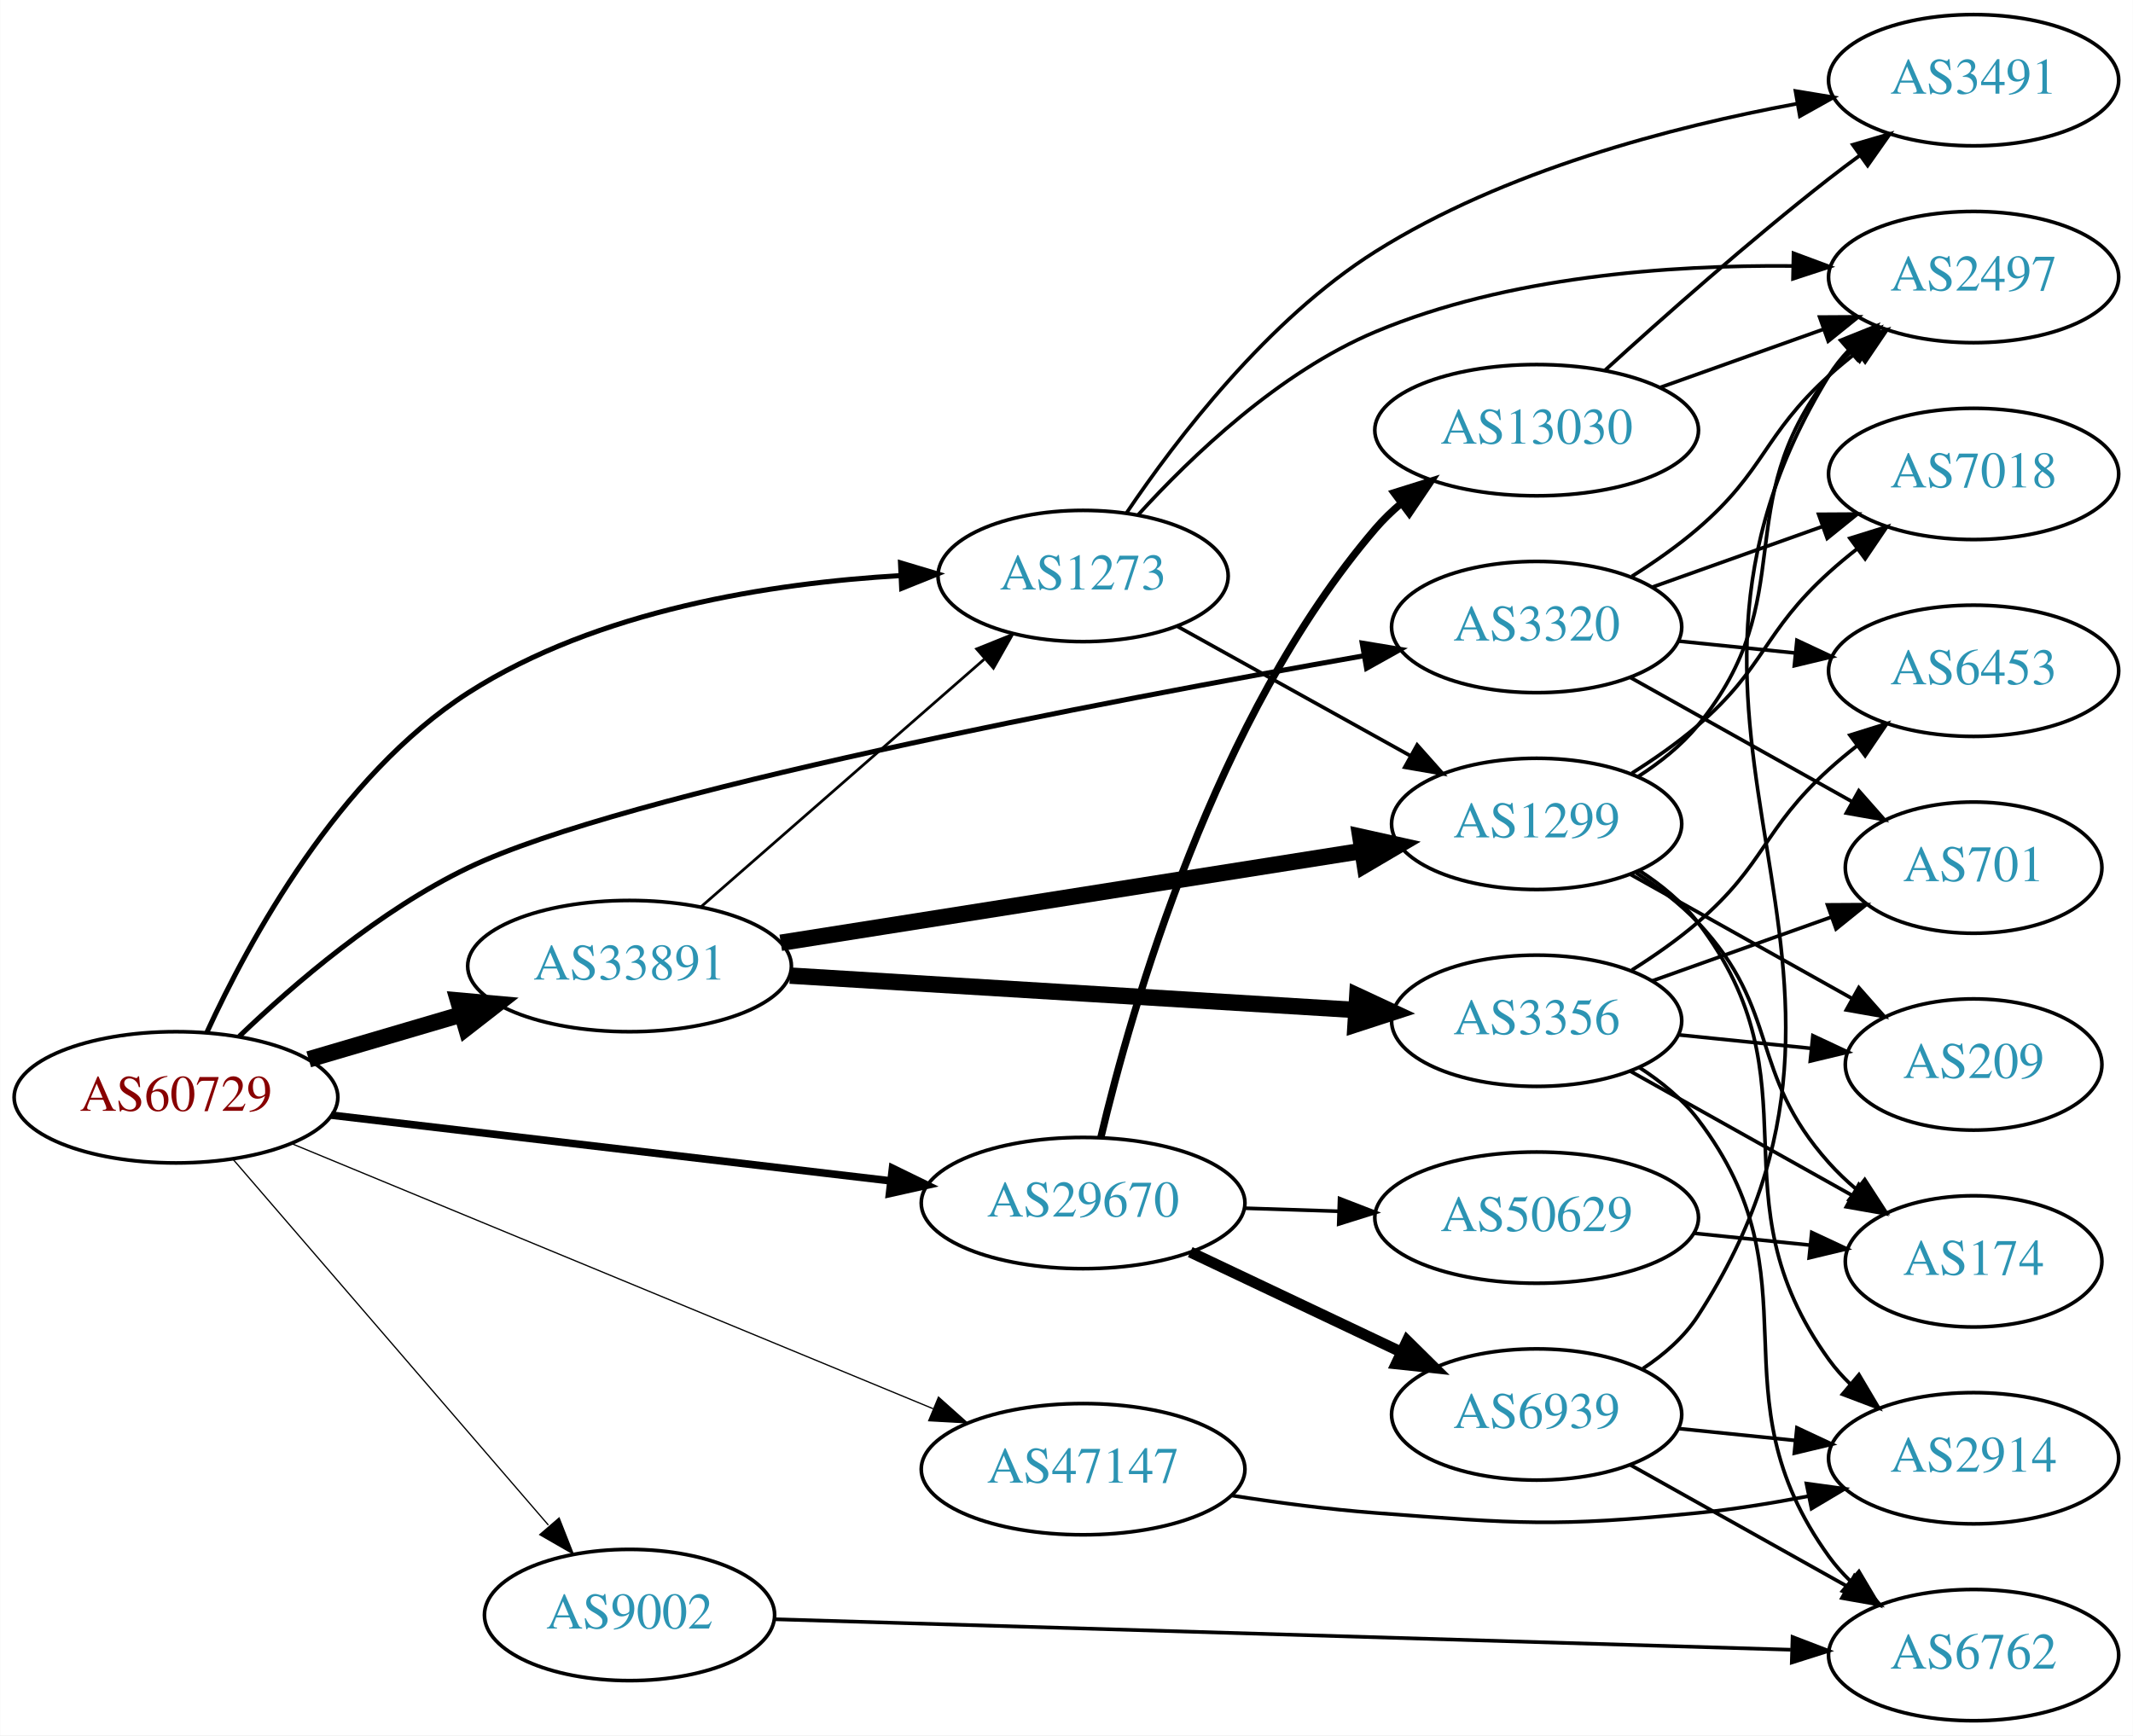
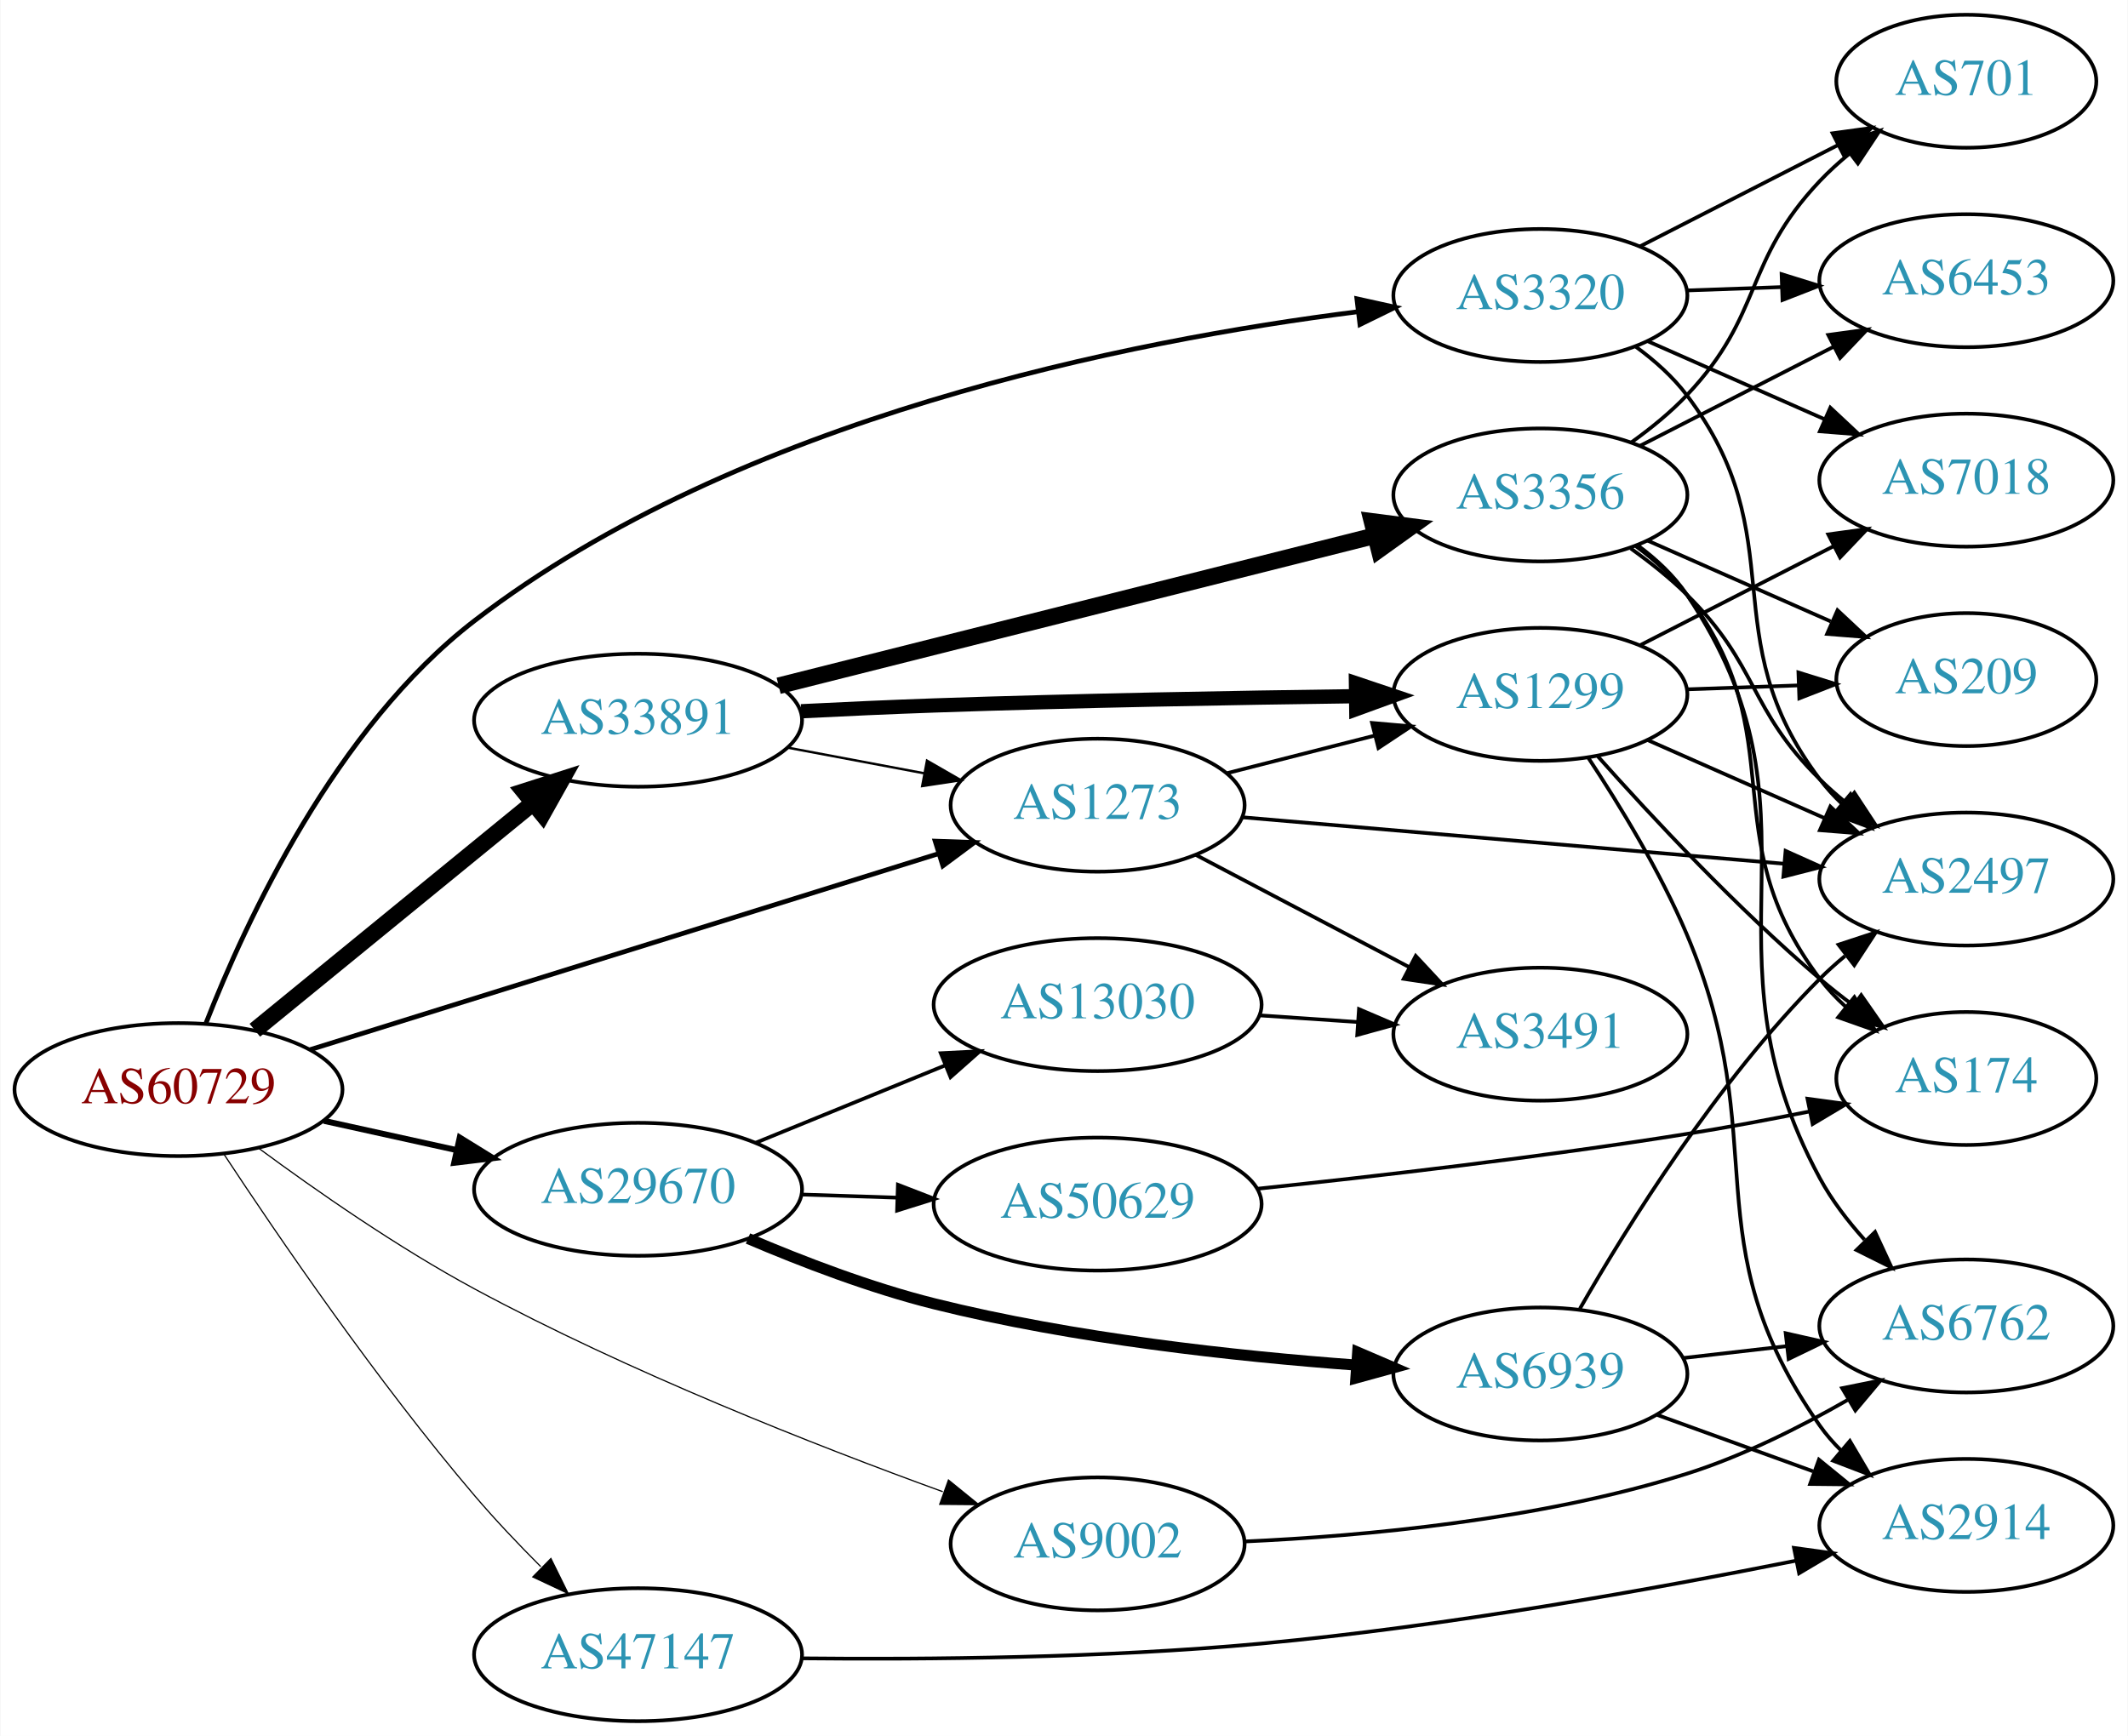
- <svg xmlns="http://www.w3.org/2000/svg" xmlns:xlink="http://www.w3.org/1999/xlink" width="585pt" height="476pt" viewBox="0.00 0.00 584.86 476.00">
-   <g id="graph0" class="graph" transform="scale(1 1) rotate(0) translate(4 472)">
-     <polygon fill="white" stroke="none" points="-4,4 -4,-472 580.862,-472 580.862,4 -4,4" />
+ <svg xmlns="http://www.w3.org/2000/svg" xmlns:xlink="http://www.w3.org/1999/xlink" width="576pt" height="470pt" viewBox="0.00 0.00 575.76 470.00">
+   <g id="graph0" class="graph" transform="scale(1 1) rotate(0) translate(4 466)">
+     <polygon fill="white" stroke="none" points="-4,4 -4,-466 571.762,-466 571.762,4 -4,4" />
    <g id="node1" class="node">
      <g id="a_node1">
        <a xlink:href="/asn/60729" xlink:title="AS60729 ~ Zwiebelfreunde e.V. [AT]">
          <ellipse fill="#ffffff" stroke="black" cx="44.196" cy="-171" rx="44.393" ry="18" />
          <text text-anchor="middle" x="44.196" y="-167.3" font-family="Times,serif" font-size="14.00" fill="#880000">AS60729</text>
        </a>
      </g>
    </g>
    <g id="node2" class="node">
      <g id="a_node2">
        <a xlink:href="/asn/1273" xlink:title="AS1273 ~ Vodafone Group PLC [EU]">
-           <ellipse fill="#ffffff" stroke="black" cx="292.98" cy="-314" rx="39.794" ry="18" />
-           <text text-anchor="middle" x="292.98" y="-310.3" font-family="Times,serif" font-size="14.00" fill="#2c94b3">AS1273</text>
+           <ellipse fill="#ffffff" stroke="black" cx="292.98" cy="-248" rx="39.794" ry="18" />
+           <text text-anchor="middle" x="292.98" y="-244.3" font-family="Times,serif" font-size="14.00" fill="#2c94b3">AS1273</text>
        </a>
      </g>
    </g>
    <g id="edge1" class="edge">
-       <path fill="none" stroke="black" stroke-width="1.385" d="M52.697,-188.88C64.21,-213.978 88.714,-259.138 124.392,-282 159.803,-304.691 207.486,-312.055 242.936,-314.114" />
-       <polygon fill="black" stroke="black" stroke-width="1.385" points="242.902,-317.616 253.052,-314.579 243.223,-310.624 242.902,-317.616" />
+       <path fill="none" stroke="black" stroke-width="1.286" d="M79.77,-181.788C124.354,-195.698 201.848,-219.877 249.833,-234.85" />
+       <polygon fill="black" stroke="black" stroke-width="1.286" points="249.014,-238.26 259.603,-237.898 251.099,-231.578 249.014,-238.26" />
    </g>
    <g id="node3" class="node">
      <g id="a_node3">
        <a xlink:href="/asn/3320" xlink:title="AS3320 ~ DTAG [DE]">
-           <ellipse fill="#ffffff" stroke="black" cx="417.373" cy="-300" rx="39.794" ry="18" />
-           <text text-anchor="middle" x="417.373" y="-296.3" font-family="Times,serif" font-size="14.00" fill="#2c94b3">AS3320</text>
+           <ellipse fill="#ffffff" stroke="black" cx="412.823" cy="-386" rx="39.794" ry="18" />
+           <text text-anchor="middle" x="412.823" y="-382.3" font-family="Times,serif" font-size="14.00" fill="#2c94b3">AS3320</text>
        </a>
      </g>
    </g>
    <g id="edge2" class="edge">
-       <path fill="none" stroke="black" stroke-width="1.385" d="M61.57,-187.744C76.6,-202.144 100.154,-222.377 124.392,-234 167.437,-254.642 299.071,-279.647 369.977,-292.123" />
-       <polygon fill="black" stroke="black" stroke-width="1.385" points="369.527,-295.597 379.98,-293.87 370.731,-288.701 369.527,-295.597" />
+       <path fill="none" stroke="black" stroke-width="1.286" d="M51.645,-189.024C62.419,-216.58 86.686,-269.028 124.392,-298 195.98,-353.006 302.069,-373.856 363.341,-381.593" />
+       <polygon fill="black" stroke="black" stroke-width="1.286" points="363.165,-385.097 373.51,-382.809 363.996,-378.147 363.165,-385.097" />
    </g>
    <g id="node4" class="node">
      <g id="a_node4">
        <a xlink:href="/asn/9002" xlink:title="AS9002 ~ RETN Limited [EU]">
-           <ellipse fill="#ffffff" stroke="black" cx="168.588" cy="-29" rx="39.794" ry="18" />
-           <text text-anchor="middle" x="168.588" y="-25.3" font-family="Times,serif" font-size="14.00" fill="#2c94b3">AS9002</text>
+           <ellipse fill="#ffffff" stroke="black" cx="292.98" cy="-48" rx="39.794" ry="18" />
+           <text text-anchor="middle" x="292.98" y="-44.3" font-family="Times,serif" font-size="14.00" fill="#2c94b3">AS9002</text>
        </a>
      </g>
    </g>
    <g id="edge3" class="edge">
-       <path fill="none" stroke="black" stroke-width="0.346" d="M59.959,-153.871C81.486,-128.896 121.608,-82.346 146.318,-53.678" />
-       <polygon fill="black" stroke="black" stroke-width="0.346" points="149.275,-55.608 153.153,-45.748 143.973,-51.038 149.275,-55.608" />
+       <path fill="none" stroke="black" stroke-width="0.321" d="M65.95,-155.084C81.5,-143.603 103.592,-128.215 124.392,-117 165.984,-94.574 216.45,-74.715 251.066,-62.128" />
+       <polygon fill="black" stroke="black" stroke-width="0.321" points="252.603,-65.294 260.83,-58.617 250.235,-58.707 252.603,-65.294" />
    </g>
    <g id="node5" class="node">
      <g id="a_node5">
        <a xlink:href="/asn/29670" xlink:title="AS29670 ~ Individual Network Berlin e.V. [DE]">
-           <ellipse fill="#ffffff" stroke="black" cx="292.98" cy="-142" rx="44.393" ry="18" />
-           <text text-anchor="middle" x="292.98" y="-138.3" font-family="Times,serif" font-size="14.00" fill="#2c94b3">AS29670</text>
+           <ellipse fill="#ffffff" stroke="black" cx="168.588" cy="-144" rx="44.393" ry="18" />
+           <text text-anchor="middle" x="168.588" y="-140.3" font-family="Times,serif" font-size="14.00" fill="#2c94b3">AS29670</text>
        </a>
      </g>
    </g>
    <g id="edge4" class="edge">
-       <path fill="none" stroke="black" stroke-width="2.077" d="M86.781,-166.113C129.052,-161.146 194.636,-153.439 240.24,-148.08" />
-       <polygon fill="black" stroke="black" stroke-width="2.077" points="240.702,-151.55 250.225,-146.907 239.885,-144.598 240.702,-151.55" />
+       <path fill="none" stroke="black" stroke-width="1.607" d="M83.586,-162.531C94.978,-160.018 107.6,-157.233 119.525,-154.603" />
+       <polygon fill="black" stroke="black" stroke-width="1.607" points="120.323,-158.011 129.335,-152.439 118.815,-151.175 120.323,-158.011" />
    </g>
    <g id="node6" class="node">
      <g id="a_node6">
        <a xlink:href="/asn/33891" xlink:title="AS33891 ~ CORE-BACKBONE GMBH GLOBAL NETWORK [DE]">
-           <ellipse fill="#ffffff" stroke="black" cx="168.588" cy="-207" rx="44.393" ry="18" />
-           <text text-anchor="middle" x="168.588" y="-203.3" font-family="Times,serif" font-size="14.00" fill="#2c94b3">AS33891</text>
+           <ellipse fill="#ffffff" stroke="black" cx="168.588" cy="-271" rx="44.393" ry="18" />
+           <text text-anchor="middle" x="168.588" y="-267.3" font-family="Times,serif" font-size="14.00" fill="#2c94b3">AS33891</text>
        </a>
      </g>
    </g>
    <g id="edge5" class="edge">
-       <path fill="none" stroke="black" stroke-width="4.5" d="M80.597,-181.413C93.663,-185.256 108.65,-189.664 122.462,-193.727" />
-       <polygon fill="black" stroke="black" stroke-width="4.5" points="121.562,-197.566 132.267,-196.611 123.784,-190.011 121.562,-197.566" />
+       <path fill="none" stroke="black" stroke-width="4.5" d="M64.861,-187.067C85.202,-203.687 117.136,-229.778 139.998,-248.458" />
+       <polygon fill="black" stroke="black" stroke-width="4.5" points="137.737,-251.695 147.973,-254.973 142.72,-245.597 137.737,-251.695" />
    </g>
    <g id="node7" class="node">
      <g id="a_node7">
        <a xlink:href="/asn/47147" xlink:title="AS47147 ~ ANEXIA Internetdienstleistungs GmbH [AT]">
-           <ellipse fill="#ffffff" stroke="black" cx="292.98" cy="-69" rx="44.393" ry="18" />
-           <text text-anchor="middle" x="292.98" y="-65.3" font-family="Times,serif" font-size="14.00" fill="#2c94b3">AS47147</text>
+           <ellipse fill="#ffffff" stroke="black" cx="168.588" cy="-18" rx="44.393" ry="18" />
+           <text text-anchor="middle" x="168.588" y="-14.3" font-family="Times,serif" font-size="14.00" fill="#2c94b3">AS47147</text>
        </a>
      </g>
    </g>
    <g id="edge6" class="edge">
-       <path fill="none" stroke="black" stroke-width="0.346" d="M75.953,-158.288C120.408,-139.914 202.67,-105.914 251.851,-85.586" />
-       <polygon fill="black" stroke="black" stroke-width="0.346" points="253.32,-88.766 261.225,-81.712 250.646,-82.297 253.32,-88.766" />
+       <path fill="none" stroke="black" stroke-width="0.321" d="M56.445,-153.58C71.101,-131.326 97.985,-91.983 124.392,-61 129.894,-54.545 136.185,-47.916 142.232,-41.856" />
+       <polygon fill="black" stroke="black" stroke-width="0.321" points="145.001,-44.043 149.684,-34.539 140.096,-39.048 145.001,-44.043" />
    </g>
    <g id="node8" class="node">
      <g id="a_node8">
-         <a xlink:href="/asn/3491" xlink:title="AS3491 ~ PCCW Global, Inc. [US]">
-           <ellipse fill="#ffffff" stroke="black" cx="537.215" cy="-450" rx="39.794" ry="18" />
-           <text text-anchor="middle" x="537.215" y="-446.3" font-family="Times,serif" font-size="14.00" fill="#2c94b3">AS3491</text>
+         <a xlink:href="/asn/2497" xlink:title="AS2497 ~ Internet Initiative Japan Inc. [JP]">
+           <ellipse fill="#ffffff" stroke="black" cx="528.116" cy="-228" rx="39.794" ry="18" />
+           <text text-anchor="middle" x="528.116" y="-224.3" font-family="Times,serif" font-size="14.00" fill="#2c94b3">AS2497</text>
        </a>
      </g>
    </g>
    <g id="edge7" class="edge">
-       <path fill="none" stroke="black" d="M304.956,-331.395C318.56,-351.55 343.601,-384.369 373.176,-403 408.414,-425.197 454.455,-437.212 488.62,-443.521" />
-       <polygon fill="black" stroke="black" points="488.364,-447.029 498.817,-445.3 489.567,-440.133 488.364,-447.029" />
+       <path fill="none" stroke="black" d="M332.217,-244.72C372.28,-241.283 435.32,-235.875 478.8,-232.145" />
+       <polygon fill="black" stroke="black" points="479.194,-235.624 488.859,-231.282 478.596,-228.65 479.194,-235.624" />
    </g>
    <g id="node9" class="node">
      <g id="a_node9">
-         <a xlink:href="/asn/2497" xlink:title="AS2497 ~ Internet Initiative Japan Inc. [JP]">
-           <ellipse fill="#ffffff" stroke="black" cx="537.215" cy="-396" rx="39.794" ry="18" />
-           <text text-anchor="middle" x="537.215" y="-392.3" font-family="Times,serif" font-size="14.00" fill="#2c94b3">AS2497</text>
+         <a xlink:href="/asn/3491" xlink:title="AS3491 ~ PCCW Global, Inc. [US]">
+           <ellipse fill="#ffffff" stroke="black" cx="412.823" cy="-186" rx="39.794" ry="18" />
+           <text text-anchor="middle" x="412.823" y="-182.3" font-family="Times,serif" font-size="14.00" fill="#2c94b3">AS3491</text>
        </a>
      </g>
    </g>
    <g id="edge8" class="edge">
-       <path fill="none" stroke="black" d="M308.1,-330.8C322.613,-346.765 346.768,-369.929 373.176,-381 409.368,-396.172 453.941,-399.342 487.33,-399.043" />
-       <polygon fill="black" stroke="black" points="487.825,-402.534 497.753,-398.835 487.685,-395.535 487.825,-402.534" />
+       <path fill="none" stroke="black" d="M319.55,-234.547C336.46,-225.65 358.833,-213.879 377.314,-204.156" />
+       <polygon fill="black" stroke="black" points="379.083,-207.18 386.303,-199.427 375.823,-200.986 379.083,-207.18" />
    </g>
    <g id="node10" class="node">
      <g id="a_node10">
        <a xlink:href="/asn/1299" xlink:title="AS1299 ~ Telia Carrier [EU]">
-           <ellipse fill="#ffffff" stroke="black" cx="417.373" cy="-246" rx="39.794" ry="18" />
-           <text text-anchor="middle" x="417.373" y="-242.3" font-family="Times,serif" font-size="14.00" fill="#2c94b3">AS1299</text>
+           <ellipse fill="#ffffff" stroke="black" cx="412.823" cy="-278" rx="39.794" ry="18" />
+           <text text-anchor="middle" x="412.823" y="-274.3" font-family="Times,serif" font-size="14.00" fill="#2c94b3">AS1299</text>
        </a>
      </g>
    </g>
    <g id="edge9" class="edge">
-       <path fill="none" stroke="black" d="M318.748,-300.239C337.163,-290.008 362.496,-275.934 382.741,-264.685" />
-       <polygon fill="black" stroke="black" points="384.6,-267.657 391.642,-259.74 381.2,-261.538 384.6,-267.657" />
-     </g>
-     <g id="edge12" class="edge">
-       <path fill="none" stroke="black" d="M443.493,-313.91C449.663,-317.801 456.071,-322.271 461.569,-327 480.207,-343.033 479.347,-352.495 497.569,-369 499.995,-371.198 502.607,-373.368 505.287,-375.466" />
-       <polygon fill="black" stroke="black" points="503.297,-378.347 513.413,-381.495 507.468,-372.726 503.297,-378.347" />
+       <path fill="none" stroke="black" d="M328.065,-256.677C340.524,-259.849 354.796,-263.482 367.986,-266.84" />
+       <polygon fill="black" stroke="black" points="367.26,-270.267 377.815,-269.342 368.987,-263.483 367.26,-270.267" />
+     </g>
+     <g id="edge10" class="edge">
+       <path fill="none" stroke="black" d="M438.711,-372.087C443.79,-368.359 448.719,-363.963 452.469,-359 481.958,-319.976 458.98,-294.024 488.469,-255 490.227,-252.674 492.244,-250.472 494.414,-248.405" />
+       <polygon fill="black" stroke="black" points="496.773,-250.996 502.227,-241.913 492.299,-245.612 496.773,-250.996" />
    </g>
    <g id="node11" class="node">
      <g id="a_node11">
-         <a xlink:href="/asn/7018" xlink:title="AS7018 ~ AT&amp;T Services, Inc. [US]">
-           <ellipse fill="#ffffff" stroke="black" cx="537.215" cy="-342" rx="39.794" ry="18" />
-           <text text-anchor="middle" x="537.215" y="-338.3" font-family="Times,serif" font-size="14.00" fill="#2c94b3">AS7018</text>
-         </a>
-       </g>
-     </g>
-     <g id="edge10" class="edge">
-       <path fill="none" stroke="black" d="M449.027,-310.925C463.236,-315.99 480.319,-322.078 495.585,-327.519" />
-       <polygon fill="black" stroke="black" points="494.71,-330.923 505.305,-330.983 497.061,-324.329 494.71,-330.923" />
+         <a xlink:href="/asn/6453" xlink:title="AS6453 ~ TATA COMMUNICATIONS (AMERICA) INC [US]">
+           <ellipse fill="#ffffff" stroke="black" cx="528.116" cy="-390" rx="39.794" ry="18" />
+           <text text-anchor="middle" x="528.116" y="-386.3" font-family="Times,serif" font-size="14.00" fill="#2c94b3">AS6453</text>
+         </a>
+       </g>
+     </g>
+     <g id="edge11" class="edge">
+       <path fill="none" stroke="black" d="M452.495,-387.365C460.698,-387.655 469.462,-387.964 477.994,-388.266" />
+       <polygon fill="black" stroke="black" points="478.116,-391.772 488.233,-388.627 478.363,-384.776 478.116,-391.772" />
    </g>
    <g id="node12" class="node">
      <g id="a_node12">
        <a xlink:href="/asn/701" xlink:title="AS701 ~ UUNET [US]">
-           <ellipse fill="#ffffff" stroke="black" cx="537.215" cy="-234" rx="35.194" ry="18" />
-           <text text-anchor="middle" x="537.215" y="-230.3" font-family="Times,serif" font-size="14.00" fill="#2c94b3">AS701</text>
-         </a>
-       </g>
-     </g>
-     <g id="edge11" class="edge">
-       <path fill="none" stroke="black" d="M443.076,-286.164C460.708,-276.289 484.596,-262.91 503.765,-252.174" />
-       <polygon fill="black" stroke="black" points="505.734,-255.083 512.748,-247.143 502.313,-248.976 505.734,-255.083" />
+           <ellipse fill="#ffffff" stroke="black" cx="528.116" cy="-444" rx="35.194" ry="18" />
+           <text text-anchor="middle" x="528.116" y="-440.3" font-family="Times,serif" font-size="14.00" fill="#2c94b3">AS701</text>
+         </a>
+       </g>
+     </g>
+     <g id="edge12" class="edge">
+       <path fill="none" stroke="black" d="M439.815,-399.306C455.689,-407.433 476.16,-417.914 493.289,-426.682" />
+       <polygon fill="black" stroke="black" points="491.914,-429.911 502.411,-431.352 495.104,-423.68 491.914,-429.911" />
    </g>
    <g id="node13" class="node">
      <g id="a_node13">
-         <a xlink:href="/asn/6453" xlink:title="AS6453 ~ TATA COMMUNICATIONS (AMERICA) INC [US]">
-           <ellipse fill="#ffffff" stroke="black" cx="537.215" cy="-288" rx="39.794" ry="18" />
-           <text text-anchor="middle" x="537.215" y="-284.3" font-family="Times,serif" font-size="14.00" fill="#2c94b3">AS6453</text>
+         <a xlink:href="/asn/7018" xlink:title="AS7018 ~ AT&amp;T Services, Inc. [US]">
+           <ellipse fill="#ffffff" stroke="black" cx="528.116" cy="-336" rx="39.794" ry="18" />
+           <text text-anchor="middle" x="528.116" y="-332.3" font-family="Times,serif" font-size="14.00" fill="#2c94b3">AS7018</text>
        </a>
      </g>
    </g>
    <g id="edge13" class="edge">
-       <path fill="none" stroke="black" d="M456.307,-296.137C466.505,-295.099 477.667,-293.962 488.33,-292.876" />
-       <polygon fill="black" stroke="black" points="488.757,-296.351 498.351,-291.856 488.048,-289.387 488.757,-296.351" />
+       <path fill="none" stroke="black" d="M441.828,-373.64C456.262,-367.27 474.063,-359.414 489.662,-352.53" />
+       <polygon fill="black" stroke="black" points="491.305,-355.63 499.04,-348.391 488.479,-349.226 491.305,-355.63" />
    </g>
    <g id="node14" class="node">
      <g id="a_node14">
        <a xlink:href="/asn/6762" xlink:title="AS6762 ~ TELECOM ITALIA SPARKLE S.p.A. [IT]">
-           <ellipse fill="#ffffff" stroke="black" cx="537.215" cy="-18" rx="39.794" ry="18" />
-           <text text-anchor="middle" x="537.215" y="-14.3" font-family="Times,serif" font-size="14.00" fill="#2c94b3">AS6762</text>
+           <ellipse fill="#ffffff" stroke="black" cx="528.116" cy="-107" rx="39.794" ry="18" />
+           <text text-anchor="middle" x="528.116" y="-103.3" font-family="Times,serif" font-size="14.00" fill="#2c94b3">AS6762</text>
        </a>
      </g>
    </g>
    <g id="edge14" class="edge">
-       <path fill="none" stroke="black" d="M208.477,-27.833C275.663,-25.817 413.338,-21.687 487.054,-19.475" />
-       <polygon fill="black" stroke="black" points="487.56,-22.962 497.45,-19.163 487.35,-15.965 487.56,-22.962" />
+       <path fill="none" stroke="black" d="M332.606,-48.642C365.228,-50.119 412.827,-54.493 452.469,-67 467.476,-71.734 482.981,-79.501 495.946,-86.938" />
+       <polygon fill="black" stroke="black" points="494.507,-90.154 504.894,-92.246 498.079,-84.134 494.507,-90.154" />
    </g>
    <g id="node15" class="node">
      <g id="a_node15">
        <a xlink:href="/asn/6939" xlink:title="AS6939 ~ Hurricane Electric LLC [US]">
-           <ellipse fill="#ffffff" stroke="black" cx="417.373" cy="-84" rx="39.794" ry="18" />
-           <text text-anchor="middle" x="417.373" y="-80.3" font-family="Times,serif" font-size="14.00" fill="#2c94b3">AS6939</text>
+           <ellipse fill="#ffffff" stroke="black" cx="412.823" cy="-94" rx="39.794" ry="18" />
+           <text text-anchor="middle" x="412.823" y="-90.3" font-family="Times,serif" font-size="14.00" fill="#2c94b3">AS6939</text>
        </a>
      </g>
    </g>
    <g id="edge15" class="edge">
-       <path fill="none" stroke="black" stroke-width="3" d="M322.367,-128.548C339.566,-120.398 361.673,-109.921 380.127,-101.176" />
-       <polygon fill="black" stroke="black" stroke-width="3" points="381.862,-104.227 389.399,-96.782 378.864,-97.902 381.862,-104.227" />
+       <path fill="none" stroke="black" stroke-width="3" d="M198.339,-130.681C213.117,-124.37 231.593,-117.29 248.784,-113 286.457,-103.599 330.214,-98.823 362.906,-96.411" />
+       <polygon fill="black" stroke="black" stroke-width="3" points="363.374,-99.888 373.11,-95.709 362.893,-92.904 363.374,-99.888" />
    </g>
    <g id="node16" class="node">
      <g id="a_node16">
-         <a xlink:href="/asn/50629" xlink:title="AS50629 ~ LWLcom GmbH [DE]">
-           <ellipse fill="#ffffff" stroke="black" cx="417.373" cy="-138" rx="44.393" ry="18" />
-           <text text-anchor="middle" x="417.373" y="-134.3" font-family="Times,serif" font-size="14.00" fill="#2c94b3">AS50629</text>
+         <a xlink:href="/asn/13030" xlink:title="AS13030 ~ Init7 (Switzerland) Ltd. [CH]">
+           <ellipse fill="#ffffff" stroke="black" cx="292.98" cy="-194" rx="44.393" ry="18" />
+           <text text-anchor="middle" x="292.98" y="-190.3" font-family="Times,serif" font-size="14.00" fill="#2c94b3">AS13030</text>
        </a>
      </g>
    </g>
    <g id="edge16" class="edge">
-       <path fill="none" stroke="black" d="M337.131,-140.59C345.541,-140.315 354.449,-140.024 363.14,-139.74" />
-       <polygon fill="black" stroke="black" points="363.318,-143.236 373.199,-139.411 363.09,-136.24 363.318,-143.236" />
+       <path fill="none" stroke="black" d="M200.473,-156.617C215.983,-162.953 234.968,-170.709 251.617,-177.511" />
+       <polygon fill="black" stroke="black" points="250.525,-180.845 261.106,-181.387 253.172,-174.365 250.525,-180.845" />
    </g>
    <g id="node17" class="node">
      <g id="a_node17">
-         <a xlink:href="/asn/13030" xlink:title="AS13030 ~ Init7 (Switzerland) Ltd. [CH]">
-           <ellipse fill="#ffffff" stroke="black" cx="417.373" cy="-354" rx="44.393" ry="18" />
-           <text text-anchor="middle" x="417.373" y="-350.3" font-family="Times,serif" font-size="14.00" fill="#2c94b3">AS13030</text>
+         <a xlink:href="/asn/50629" xlink:title="AS50629 ~ LWLcom GmbH [DE]">
+           <ellipse fill="#ffffff" stroke="black" cx="292.98" cy="-140" rx="44.393" ry="18" />
+           <text text-anchor="middle" x="292.98" y="-136.3" font-family="Times,serif" font-size="14.00" fill="#2c94b3">AS50629</text>
        </a>
      </g>
    </g>
    <g id="edge17" class="edge">
-       <path fill="none" stroke="black" stroke-width="2" d="M297.842,-159.965C306.221,-195.414 328.969,-275.393 373.176,-327 375.305,-329.485 377.721,-331.816 380.296,-333.985" />
-       <polygon fill="black" stroke="black" stroke-width="2" points="378.263,-336.834 388.373,-340 382.444,-331.22 378.263,-336.834" />
-     </g>
-     <g id="edge26" class="edge">
-       <path fill="none" stroke="black" stroke-width="0.75" d="M188.177,-223.251C208.875,-241.346 242.481,-270.726 265.826,-291.135" />
-       <polygon fill="black" stroke="black" stroke-width="0.75" points="263.785,-294 273.618,-297.947 268.393,-288.73 263.785,-294" />
+       <path fill="none" stroke="black" d="M212.739,-142.59C221.148,-142.315 230.057,-142.024 238.748,-141.74" />
+       <polygon fill="black" stroke="black" points="238.926,-145.236 248.807,-141.411 238.698,-138.24 238.926,-145.236" />
    </g>
    <g id="edge24" class="edge">
-       <path fill="none" stroke="black" stroke-width="4.5" d="M210.063,-213.396C253.795,-220.307 323.389,-231.306 369.474,-238.589" />
-       <polygon fill="black" stroke="black" stroke-width="4.5" points="369.014,-242.502 379.506,-240.174 370.243,-234.724 369.014,-242.502" />
+       <path fill="none" stroke="black" stroke-width="0.643" d="M208.988,-263.596C220.78,-261.38 233.815,-258.931 245.991,-256.642" />
+       <polygon fill="black" stroke="black" stroke-width="0.643" points="246.791,-260.053 255.972,-254.767 245.498,-253.174 246.791,-260.053" />
+     </g>
+     <g id="edge23" class="edge">
+       <path fill="none" stroke="black" stroke-width="3.857" d="M212.735,-273.431C224.43,-274.021 237.089,-274.597 248.784,-275 287.08,-276.319 330.456,-277.082 362.836,-277.508" />
+       <polygon fill="black" stroke="black" stroke-width="3.857" points="362.899,-281.009 372.942,-277.635 362.987,-274.01 362.899,-281.009" />
    </g>
    <g id="node20" class="node">
      <g id="a_node20">
        <a xlink:href="/asn/3356" xlink:title="AS3356 ~ Level 3 Parent, LLC [US]">
-           <ellipse fill="#ffffff" stroke="black" cx="417.373" cy="-192" rx="39.794" ry="18" />
-           <text text-anchor="middle" x="417.373" y="-188.3" font-family="Times,serif" font-size="14.00" fill="#2c94b3">AS3356</text>
+           <ellipse fill="#ffffff" stroke="black" cx="412.823" cy="-332" rx="39.794" ry="18" />
+           <text text-anchor="middle" x="412.823" y="-328.3" font-family="Times,serif" font-size="14.00" fill="#2c94b3">AS3356</text>
        </a>
      </g>
    </g>
    <g id="edge25" class="edge">
-       <path fill="none" stroke="black" stroke-width="4.5" d="M212.575,-204.387C255.878,-201.755 322.583,-197.701 367.782,-194.953" />
-       <polygon fill="black" stroke="black" stroke-width="4.5" points="368.188,-198.874 377.931,-194.337 367.711,-191.013 368.188,-198.874" />
+       <path fill="none" stroke="black" stroke-width="4.5" d="M206.642,-280.331C250.105,-291.276 322.066,-309.397 368.188,-321.012" />
+       <polygon fill="black" stroke="black" stroke-width="4.5" points="367.243,-324.834 377.902,-323.458 369.166,-317.198 367.243,-324.834" />
    </g>
    <g id="node18" class="node">
      <g id="a_node18">
        <a xlink:href="/asn/2914" xlink:title="AS2914 ~ NTT America, Inc. [US]">
-           <ellipse fill="#ffffff" stroke="black" cx="537.215" cy="-72" rx="39.794" ry="18" />
-           <text text-anchor="middle" x="537.215" y="-68.3" font-family="Times,serif" font-size="14.00" fill="#2c94b3">AS2914</text>
+           <ellipse fill="#ffffff" stroke="black" cx="528.116" cy="-53" rx="39.794" ry="18" />
+           <text text-anchor="middle" x="528.116" y="-49.3" font-family="Times,serif" font-size="14.00" fill="#2c94b3">AS2914</text>
        </a>
      </g>
    </g>
    <g id="edge37" class="edge">
-       <path fill="none" stroke="black" d="M333.73,-61.782C346.302,-59.821 360.28,-57.971 373.176,-57 412.351,-54.049 422.476,-53.111 461.569,-57 471.429,-57.981 481.915,-59.673 491.815,-61.577" />
-       <polygon fill="black" stroke="black" points="491.372,-65.058 501.868,-63.616 492.764,-58.198 491.372,-65.058" />
-     </g>
-     <g id="edge31" class="edge">
-       <path fill="none" stroke="black" d="M445.199,-258.972C451.192,-262.832 457.09,-267.523 461.569,-273 490.415,-308.275 469.635,-332.998 497.569,-369 499.356,-371.304 501.394,-373.489 503.579,-375.544" />
-       <polygon fill="black" stroke="black" points="501.48,-378.35 511.42,-382.015 505.935,-372.951 501.48,-378.35" />
+       <path fill="none" stroke="black" d="M212.74,-17.011C246.644,-16.658 295.017,-17.093 337.176,-21 387.152,-25.631 443.815,-35.831 482.146,-43.478" />
+       <polygon fill="black" stroke="black" points="481.47,-46.913 491.965,-45.462 482.856,-40.051 481.47,-46.913" />
    </g>
    <g id="edge29" class="edge">
-       <path fill="none" stroke="black" d="M443.493,-259.91C449.663,-263.801 456.071,-268.271 461.569,-273 480.207,-289.033 479.347,-298.495 497.569,-315 499.995,-317.198 502.607,-319.368 505.287,-321.466" />
-       <polygon fill="black" stroke="black" points="503.297,-324.347 513.413,-327.495 507.468,-318.726 503.297,-324.347" />
+       <path fill="none" stroke="black" d="M441.828,-265.64C456.262,-259.27 474.063,-251.414 489.662,-244.53" />
+       <polygon fill="black" stroke="black" points="491.305,-247.63 499.04,-240.391 488.479,-241.226 491.305,-247.63" />
+     </g>
+     <g id="edge28" class="edge">
+       <path fill="none" stroke="black" d="M439.815,-291.306C455.359,-299.264 475.309,-309.478 492.214,-318.132" />
+       <polygon fill="black" stroke="black" points="490.749,-321.314 501.245,-322.756 493.939,-315.083 490.749,-321.314" />
    </g>
    <g id="edge27" class="edge">
-       <path fill="none" stroke="black" d="M445.464,-233.238C451.449,-229.37 457.277,-224.625 461.569,-219 495.346,-174.734 464.934,-144.116 497.569,-99 499.278,-96.638 501.259,-94.41 503.405,-92.325" />
-       <polygon fill="black" stroke="black" points="505.767,-94.911 511.172,-85.799 501.264,-89.552 505.767,-94.911" />
+       <path fill="none" stroke="black" d="M425.845,-260.755C434.263,-248.034 445.254,-230.047 452.469,-213 476.338,-156.605 453.254,-130.1 488.469,-80 490.146,-77.615 492.105,-75.37 494.234,-73.274" />
+       <polygon fill="black" stroke="black" points="496.598,-75.858 501.971,-66.726 492.076,-70.515 496.598,-75.858" />
    </g>
    <g id="node19" class="node">
      <g id="a_node19">
        <a xlink:href="/asn/174" xlink:title="AS174 ~ Cogent Communications [US]">
-           <ellipse fill="#ffffff" stroke="black" cx="537.215" cy="-126" rx="35.194" ry="18" />
-           <text text-anchor="middle" x="537.215" y="-122.3" font-family="Times,serif" font-size="14.00" fill="#2c94b3">AS174</text>
-         </a>
-       </g>
-     </g>
-     <g id="edge28" class="edge">
-       <path fill="none" stroke="black" d="M444.67,-232.563C450.678,-228.716 456.716,-224.149 461.569,-219 484.485,-194.683 475.282,-177.895 497.569,-153 499.807,-150.5 502.319,-148.108 504.961,-145.854" />
-       <polygon fill="black" stroke="black" points="507.361,-148.422 513.128,-139.534 503.077,-142.886 507.361,-148.422" />
+           <ellipse fill="#ffffff" stroke="black" cx="528.116" cy="-174" rx="35.194" ry="18" />
+           <text text-anchor="middle" x="528.116" y="-170.3" font-family="Times,serif" font-size="14.00" fill="#2c94b3">AS174</text>
+         </a>
+       </g>
+     </g>
+     <g id="edge26" class="edge">
+       <path fill="none" stroke="black" d="M428.418,-261.172C442.887,-244.933 466.072,-220.072 488.469,-201 491.317,-198.576 494.378,-196.157 497.487,-193.818" />
+       <polygon fill="black" stroke="black" points="499.662,-196.566 505.713,-187.869 495.559,-190.894 499.662,-196.566" />
    </g>
    <g id="node21" class="node">
      <g id="a_node21">
        <a xlink:href="/asn/209" xlink:title="AS209 ~ CenturyLink Communications, LLC [US]">
-           <ellipse fill="#ffffff" stroke="black" cx="537.215" cy="-180" rx="35.194" ry="18" />
-           <text text-anchor="middle" x="537.215" y="-176.3" font-family="Times,serif" font-size="14.00" fill="#2c94b3">AS209</text>
+           <ellipse fill="#ffffff" stroke="black" cx="528.116" cy="-282" rx="35.194" ry="18" />
+           <text text-anchor="middle" x="528.116" y="-278.3" font-family="Times,serif" font-size="14.00" fill="#2c94b3">AS209</text>
        </a>
      </g>
    </g>
    <g id="edge30" class="edge">
-       <path fill="none" stroke="black" d="M443.076,-232.164C460.708,-222.289 484.596,-208.91 503.765,-198.174" />
-       <polygon fill="black" stroke="black" points="505.734,-201.083 512.748,-193.143 502.313,-194.976 505.734,-201.083" />
+       <path fill="none" stroke="black" d="M452.495,-279.365C462.201,-279.708 472.691,-280.078 482.654,-280.43" />
+       <polygon fill="black" stroke="black" points="482.673,-283.933 492.79,-280.788 482.92,-276.937 482.673,-283.933" />
    </g>
    <g id="edge19" class="edge">
-       <path fill="none" stroke="black" d="M446.538,-96.614C452.338,-100.445 457.815,-105.213 461.569,-111 524.571,-208.135 437.072,-270.285 497.569,-369 499.092,-371.486 500.94,-373.803 502.993,-375.95" />
-       <polygon fill="black" stroke="black" points="500.754,-378.642 510.585,-382.592 505.363,-373.374 500.754,-378.642" />
+       <path fill="none" stroke="black" d="M423.54,-111.709C436.419,-134.162 460.771,-173.283 488.469,-201 490.585,-203.117 492.884,-205.18 495.272,-207.161" />
+       <polygon fill="black" stroke="black" points="493.526,-210.233 503.591,-213.542 497.787,-204.679 493.526,-210.233" />
    </g>
    <g id="edge18" class="edge">
-       <path fill="none" stroke="black" d="M443.076,-70.164C460.36,-60.484 483.656,-47.437 502.625,-36.813" />
-       <polygon fill="black" stroke="black" points="504.529,-39.758 511.544,-31.817 501.109,-33.65 504.529,-39.758" />
+       <path fill="none" stroke="black" d="M451.548,-98.329C460.529,-99.359 470.228,-100.472 479.586,-101.546" />
+       <polygon fill="black" stroke="black" points="479.222,-105.027 489.556,-102.69 480.02,-98.073 479.222,-105.027" />
    </g>
    <g id="edge20" class="edge">
-       <path fill="none" stroke="black" d="M456.307,-80.137C466.505,-79.099 477.667,-77.962 488.33,-76.876" />
-       <polygon fill="black" stroke="black" points="488.757,-80.351 498.351,-75.856 488.048,-73.387 488.757,-80.351" />
+       <path fill="none" stroke="black" d="M444.482,-82.905C457.454,-78.21 472.747,-72.676 486.628,-67.652" />
+       <polygon fill="black" stroke="black" points="488.221,-70.798 496.433,-64.104 485.838,-64.216 488.221,-70.798" />
    </g>
    <g id="edge21" class="edge">
-       <path fill="none" stroke="black" d="M460.584,-133.702C470.886,-132.652 481.932,-131.528 492.311,-130.471" />
-       <polygon fill="black" stroke="black" points="492.823,-133.937 502.417,-129.442 492.113,-126.973 492.823,-133.937" />
-     </g>
-     <g id="edge23" class="edge">
-       <path fill="none" stroke="black" d="M436.15,-370.461C451.902,-384.809 475.727,-405.934 497.569,-423 500.296,-425.131 503.176,-427.294 506.085,-429.421" />
-       <polygon fill="black" stroke="black" points="504.083,-432.293 514.253,-435.263 508.155,-426.599 504.083,-432.293" />
+       <path fill="none" stroke="black" d="M336.858,-191.089C345.466,-190.505 354.569,-189.887 363.353,-189.291" />
+       <polygon fill="black" stroke="black" points="363.727,-192.773 373.467,-188.604 363.253,-185.789 363.727,-192.773" />
    </g>
    <g id="edge22" class="edge">
-       <path fill="none" stroke="black" d="M451.198,-365.699C465.032,-370.63 481.27,-376.417 495.828,-381.606" />
-       <polygon fill="black" stroke="black" points="494.993,-385.024 505.587,-385.084 497.343,-378.43 494.993,-385.024" />
+       <path fill="none" stroke="black" d="M336.152,-144.139C368.158,-147.503 413.202,-152.711 452.469,-159 463.251,-160.727 474.846,-162.901 485.608,-165.054" />
+       <polygon fill="black" stroke="black" points="485.119,-168.526 495.616,-167.096 486.518,-161.667 485.119,-168.526" />
+     </g>
+     <g id="edge31" class="edge">
+       <path fill="none" stroke="black" d="M437.299,-317.493C442.56,-313.739 447.923,-309.482 452.469,-305 471.969,-285.775 468.97,-274.225 488.469,-255 490.6,-252.899 492.911,-250.847 495.307,-248.874" />
+       <polygon fill="black" stroke="black" points="497.819,-251.359 503.64,-242.507 493.569,-245.797 497.819,-251.359" />
+     </g>
+     <g id="edge35" class="edge">
+       <path fill="none" stroke="black" d="M439.815,-345.306C455.359,-353.264 475.309,-363.478 492.214,-372.132" />
+       <polygon fill="black" stroke="black" points="490.749,-375.314 501.245,-376.756 493.939,-369.083 490.749,-375.314" />
+     </g>
+     <g id="edge36" class="edge">
+       <path fill="none" stroke="black" d="M437.525,-346.285C442.777,-350.048 448.079,-354.365 452.469,-359 473.332,-381.028 467.607,-394.972 488.469,-417 490.907,-419.574 493.626,-422.05 496.462,-424.387" />
+       <polygon fill="black" stroke="black" points="494.54,-427.322 504.624,-430.573 498.769,-421.744 494.54,-427.322" />
+     </g>
+     <g id="edge33" class="edge">
+       <path fill="none" stroke="black" d="M439.121,-318.379C444.178,-314.636 448.996,-310.16 452.469,-305 492.689,-245.255 454.187,-210.339 488.469,-147 491.667,-141.093 495.98,-135.442 500.567,-130.345" />
+       <polygon fill="black" stroke="black" points="503.411,-132.441 507.878,-122.834 498.395,-127.559 503.411,-132.441" />
    </g>
    <g id="edge34" class="edge">
-       <path fill="none" stroke="black" d="M449.027,-202.925C464.049,-208.279 482.284,-214.778 498.186,-220.446" />
-       <polygon fill="black" stroke="black" points="497.142,-223.79 507.737,-223.85 499.492,-217.196 497.142,-223.79" />
-     </g>
-     <g id="edge35" class="edge">
-       <path fill="none" stroke="black" d="M443.493,-205.91C449.663,-209.801 456.071,-214.271 461.569,-219 480.207,-235.033 479.347,-244.495 497.569,-261 499.995,-263.198 502.607,-265.368 505.287,-267.466" />
-       <polygon fill="black" stroke="black" points="503.297,-270.347 513.413,-273.495 507.468,-264.726 503.297,-270.347" />
-     </g>
-     <g id="edge33" class="edge">
-       <path fill="none" stroke="black" d="M445.464,-179.238C451.449,-175.37 457.277,-170.625 461.569,-165 495.346,-120.734 464.934,-90.116 497.569,-45 499.278,-42.638 501.259,-40.41 503.405,-38.325" />
-       <polygon fill="black" stroke="black" points="505.767,-40.911 511.172,-31.799 501.264,-35.552 505.767,-40.911" />
-     </g>
-     <g id="edge36" class="edge">
-       <path fill="none" stroke="black" d="M443.076,-178.164C460.708,-168.289 484.596,-154.91 503.765,-144.174" />
-       <polygon fill="black" stroke="black" points="505.734,-147.083 512.748,-139.143 502.313,-140.976 505.734,-147.083" />
+       <path fill="none" stroke="black" d="M438.711,-318.087C443.79,-314.359 448.719,-309.963 452.469,-305 481.958,-265.976 458.98,-240.024 488.469,-201 490.493,-198.323 492.859,-195.81 495.407,-193.479" />
+       <polygon fill="black" stroke="black" points="497.821,-196.03 503.432,-187.043 493.441,-190.569 497.821,-196.03" />
    </g>
    <g id="edge32" class="edge">
-       <path fill="none" stroke="black" d="M456.307,-188.137C467.86,-186.961 480.651,-185.658 492.55,-184.446" />
-       <polygon fill="black" stroke="black" points="493.131,-187.906 502.724,-183.41 492.421,-180.942 493.131,-187.906" />
+       <path fill="none" stroke="black" d="M441.828,-319.64C456.805,-313.031 475.406,-304.821 491.412,-297.757" />
+       <polygon fill="black" stroke="black" points="493.251,-300.772 500.986,-293.532 490.425,-294.367 493.251,-300.772" />
    </g>
  </g>
</svg>
